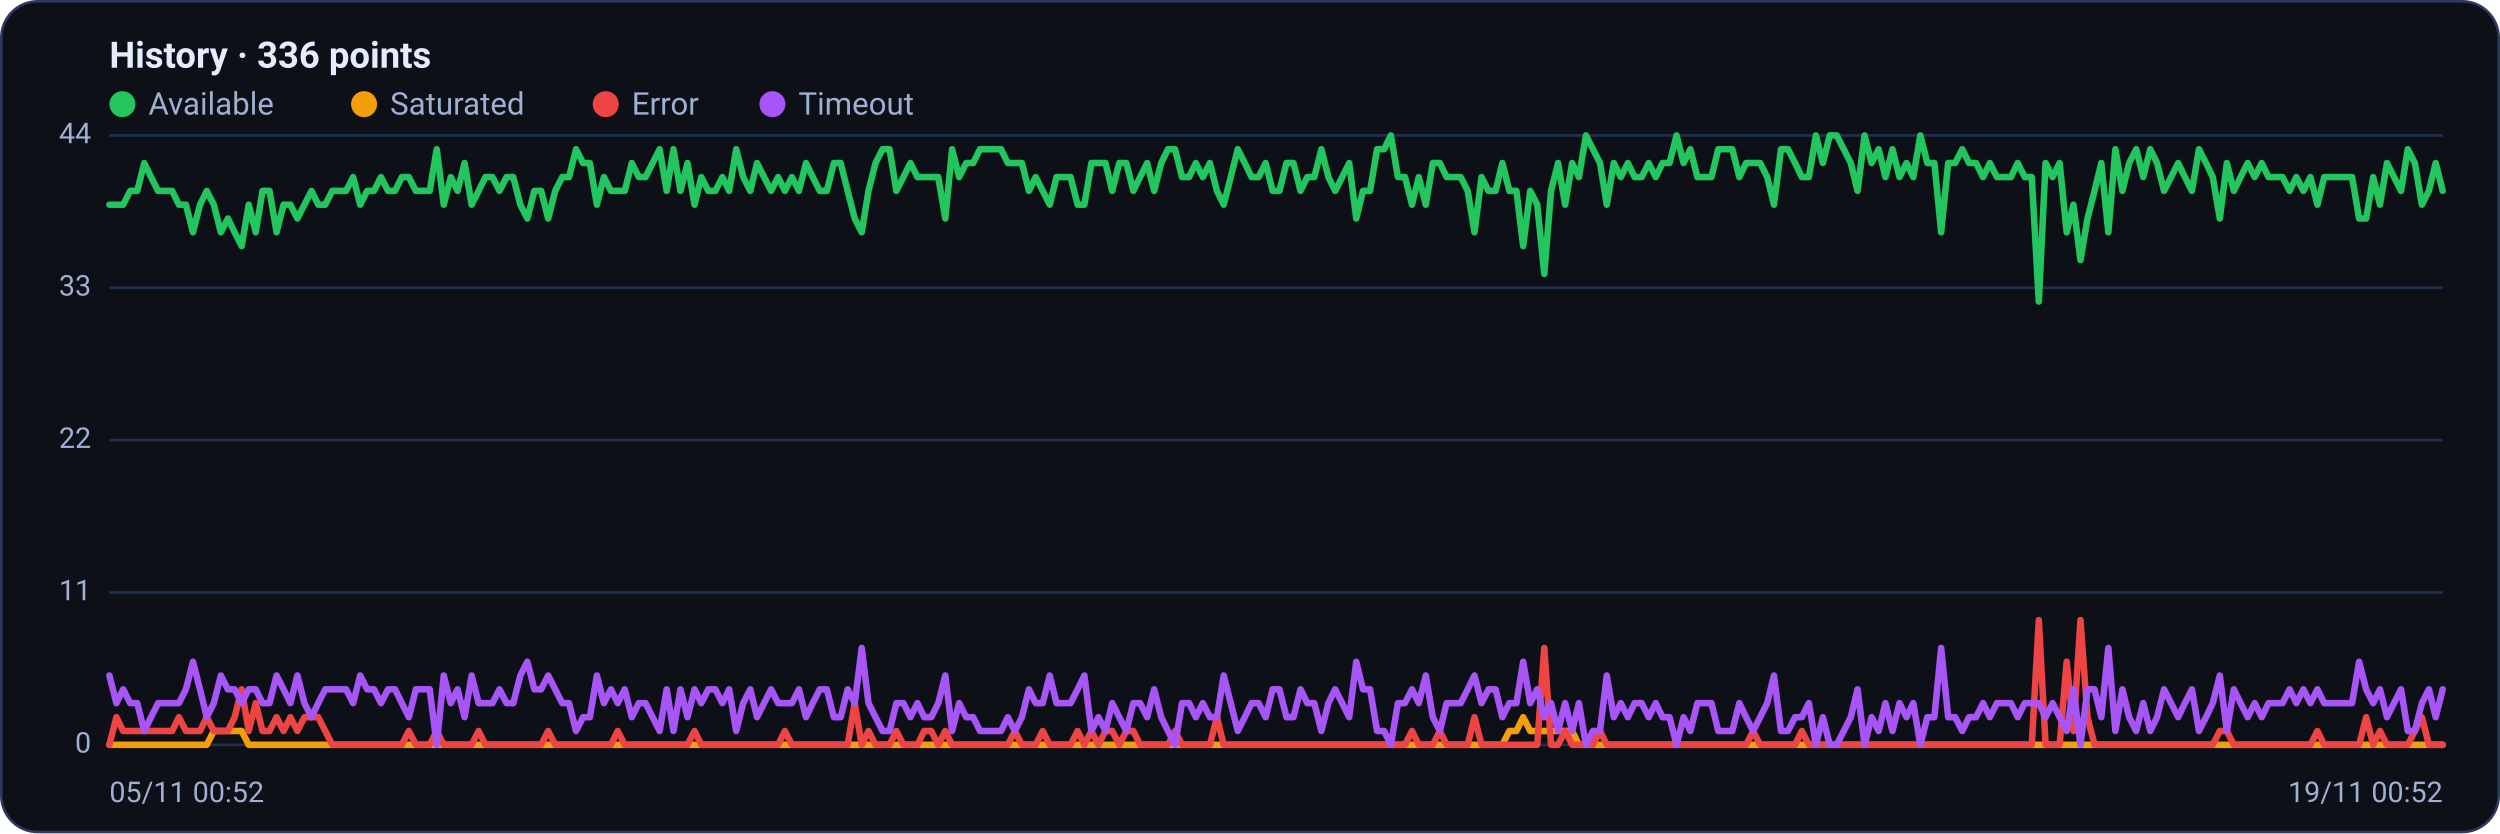
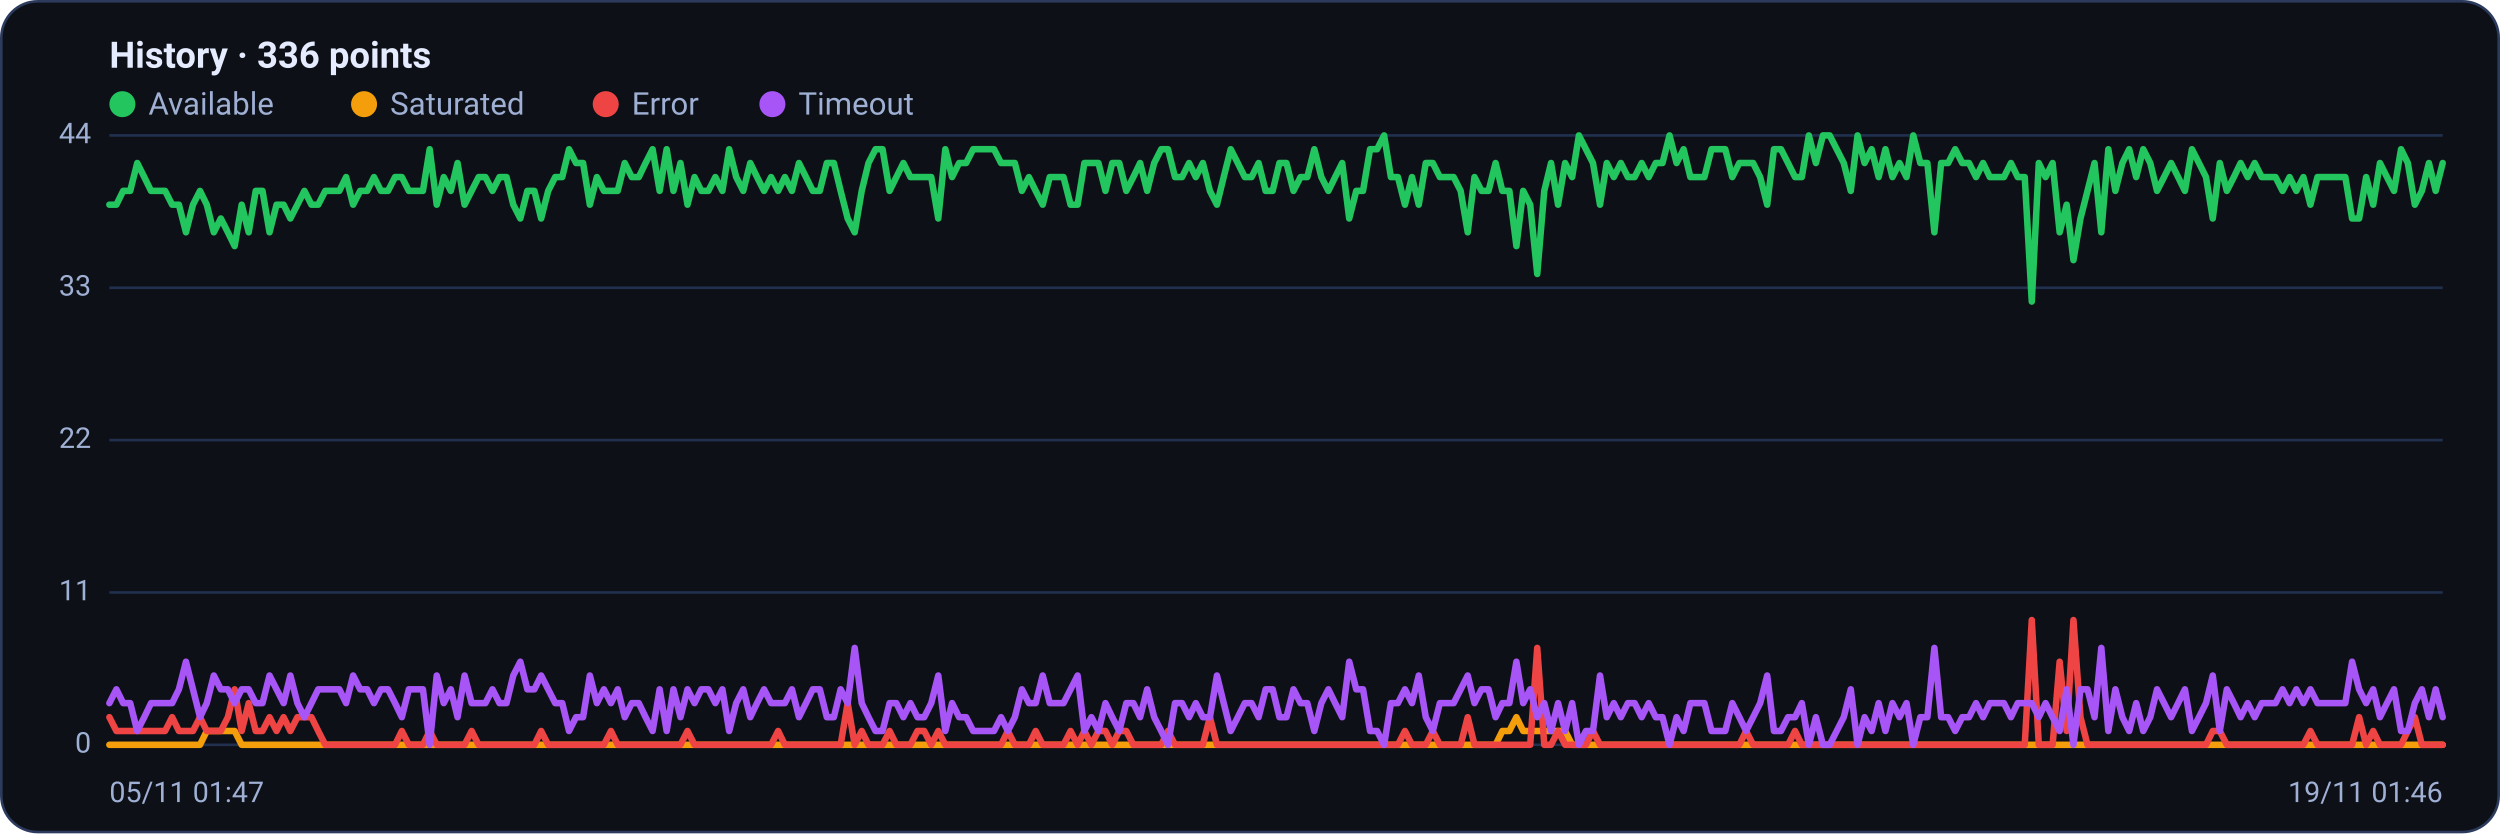
<svg xmlns="http://www.w3.org/2000/svg" viewBox="0 0 960 320" width="960" height="320" font-family="Segoe UI, system-ui, -apple-system, Roboto, Helvetica, Arial, sans-serif" role="img" aria-label="Availability history per region">
  <rect x="0.5" y="0.5" width="959" height="319" rx="14" fill="#0d1117" stroke="#2c3a5e" />
  <text x="42" y="26" font-size="14" font-weight="600" fill="#e6ecff">History · 336 points</text>
  <circle cx="47" cy="40" r="5" fill="#22c55e" />
  <text x="57" y="44" font-size="12" fill="#9fb0d4">Available</text>
  <circle cx="139.8" cy="40" r="5" fill="#f59e0b" />
  <text x="149.8" y="44" font-size="12" fill="#9fb0d4">Saturated</text>
  <circle cx="232.6" cy="40" r="5" fill="#ef4444" />
  <text x="242.6" y="44" font-size="12" fill="#9fb0d4">Error</text>
  <circle cx="296.6" cy="40" r="5" fill="#a855f7" />
  <text x="306.6" y="44" font-size="12" fill="#9fb0d4">Timeout</text>
  <line x1="42" y1="286.0" x2="938" y2="286.0" stroke="#21304f" stroke-width="1" />
  <text x="35" y="289.0" text-anchor="end" font-size="11" fill="#9fb0d4">0</text>
  <line x1="42" y1="227.5" x2="938" y2="227.5" stroke="#21304f" stroke-width="1" />
  <text x="35" y="230.5" text-anchor="end" font-size="11" fill="#9fb0d4">11</text>
  <line x1="42" y1="169.0" x2="938" y2="169.0" stroke="#21304f" stroke-width="1" />
  <text x="35" y="172.0" text-anchor="end" font-size="11" fill="#9fb0d4">22</text>
  <line x1="42" y1="110.5" x2="938" y2="110.5" stroke="#21304f" stroke-width="1" />
  <text x="35" y="113.5" text-anchor="end" font-size="11" fill="#9fb0d4">33</text>
  <line x1="42" y1="52.0" x2="938" y2="52.0" stroke="#21304f" stroke-width="1" />
  <text x="35" y="55.0" text-anchor="end" font-size="11" fill="#9fb0d4">44</text>
-   <polyline fill="none" stroke="#22c55e" stroke-width="2.5" stroke-linejoin="round" stroke-linecap="round" points="42.0,78.6 44.7,78.6 47.3,78.6 50.0,73.3 52.7,73.3 55.4,62.6 58.0,68.0 60.7,73.3 63.4,73.3 66.1,73.3 68.7,78.6 71.4,78.6 74.1,89.2 76.8,78.6 79.4,73.3 82.1,78.6 84.8,89.2 87.5,83.9 90.1,89.2 92.8,94.5 95.5,78.6 98.2,89.2 100.8,73.3 103.5,73.3 106.2,89.2 108.9,78.6 111.5,78.6 114.2,83.9 116.9,78.6 119.6,73.3 122.2,78.6 124.9,78.6 127.6,73.3 130.3,73.3 132.9,73.3 135.6,68.0 138.3,78.6 141.0,73.3 143.6,73.3 146.3,68.0 149.0,73.3 151.7,73.3 154.3,68.0 157.0,68.0 159.7,73.3 162.4,73.3 165.0,73.3 167.7,57.3 170.4,78.6 173.1,68.0 175.7,73.3 178.4,62.6 181.1,78.6 183.8,73.3 186.4,68.0 189.1,68.0 191.8,73.3 194.5,68.0 197.1,68.0 199.8,78.6 202.5,83.9 205.2,73.3 207.8,73.3 210.5,83.9 213.2,73.3 215.9,68.0 218.5,68.0 221.2,57.3 223.9,62.6 226.5,62.6 229.2,78.6 231.9,68.0 234.6,73.3 237.2,73.3 239.9,73.3 242.6,62.6 245.3,68.0 247.9,68.0 250.6,62.6 253.3,57.3 256.0,73.3 258.6,57.3 261.3,73.3 264.0,62.6 266.7,78.6 269.3,68.0 272.0,73.3 274.7,73.3 277.4,68.0 280.0,73.3 282.7,57.3 285.4,68.0 288.1,73.3 290.7,62.6 293.4,68.0 296.1,73.3 298.8,68.0 301.4,73.3 304.1,68.0 306.8,73.3 309.5,62.6 312.1,68.0 314.8,73.3 317.5,73.3 320.2,62.6 322.8,62.6 325.5,73.3 328.2,83.9 330.9,89.2 333.5,73.3 336.2,62.6 338.9,57.3 341.6,57.3 344.2,73.3 346.9,68.0 349.6,62.6 352.3,68.0 354.9,68.0 357.6,68.0 360.3,68.0 363.0,83.9 365.6,57.3 368.3,68.0 371.0,62.6 373.7,62.6 376.3,57.3 379.0,57.3 381.7,57.3 384.4,57.3 387.0,62.6 389.7,62.6 392.4,62.6 395.1,73.3 397.7,68.0 400.4,73.3 403.1,78.6 405.7,68.0 408.4,68.0 411.1,68.0 413.8,78.6 416.4,78.6 419.1,62.6 421.8,62.6 424.5,62.6 427.1,73.3 429.8,62.6 432.5,62.6 435.2,73.3 437.8,68.0 440.5,62.6 443.2,73.3 445.9,62.6 448.5,57.3 451.2,57.3 453.9,68.0 456.6,68.0 459.2,62.6 461.9,68.0 464.6,62.6 467.3,73.3 469.9,78.6 472.6,68.0 475.3,57.3 478.0,62.6 480.6,68.0 483.3,68.0 486.0,62.6 488.7,73.3 491.3,73.3 494.0,62.6 496.7,62.6 499.4,73.3 502.0,68.0 504.7,68.0 507.4,57.3 510.1,68.0 512.7,73.3 515.4,68.0 518.1,62.6 520.8,83.9 523.4,73.3 526.1,73.3 528.8,57.3 531.5,57.3 534.1,52.0 536.8,68.0 539.5,68.0 542.2,78.6 544.8,68.0 547.5,78.6 550.2,62.6 552.9,62.6 555.5,68.0 558.2,68.0 560.9,68.0 563.6,73.3 566.2,89.2 568.9,68.0 571.6,73.3 574.3,73.3 576.9,62.6 579.6,73.3 582.3,73.3 584.9,94.5 587.6,73.3 590.3,78.6 593.0,105.2 595.6,73.3 598.3,62.6 601.0,78.6 603.7,62.6 606.3,68.0 609.0,52.0 611.7,57.3 614.4,62.6 617.0,78.6 619.7,62.6 622.4,68.0 625.1,62.6 627.7,68.0 630.4,68.0 633.1,62.6 635.8,68.0 638.4,62.6 641.1,62.6 643.8,52.0 646.5,62.6 649.1,57.3 651.8,68.0 654.5,68.0 657.2,68.0 659.8,57.3 662.5,57.3 665.2,57.3 667.9,68.0 670.5,62.6 673.2,62.6 675.9,62.6 678.6,68.0 681.2,78.6 683.9,57.3 686.6,57.3 689.3,62.6 691.9,68.0 694.6,68.0 697.3,52.0 700.0,62.6 702.6,52.0 705.3,52.0 708.0,57.3 710.7,62.6 713.3,73.3 716.0,52.0 718.7,62.6 721.4,57.3 724.0,68.0 726.7,57.3 729.4,68.0 732.1,62.6 734.7,68.0 737.4,52.0 740.1,62.6 742.8,62.6 745.4,89.2 748.1,62.6 750.8,62.6 753.5,57.3 756.1,62.6 758.8,62.6 761.5,68.0 764.1,62.6 766.8,68.0 769.5,68.0 772.2,68.0 774.8,62.6 777.5,68.0 780.2,68.0 782.9,115.8 785.5,62.6 788.2,68.0 790.9,62.6 793.6,89.2 796.2,78.6 798.9,99.9 801.6,83.9 804.3,73.3 806.9,62.6 809.6,89.2 812.3,57.3 815.0,73.3 817.6,62.6 820.3,57.3 823.0,68.0 825.7,57.3 828.3,62.6 831.0,73.3 833.7,68.0 836.4,62.6 839.0,68.0 841.7,73.3 844.4,57.3 847.1,62.6 849.7,68.0 852.4,83.9 855.1,62.6 857.8,73.3 860.4,68.0 863.1,62.6 865.8,68.0 868.5,62.6 871.1,68.0 873.8,68.0 876.5,68.0 879.2,73.3 881.8,68.0 884.5,73.3 887.2,68.0 889.9,78.6 892.5,68.0 895.2,68.0 897.9,68.0 900.6,68.0 903.2,68.0 905.9,83.9 908.6,83.9 911.3,68.0 913.9,78.6 916.6,62.6 919.3,68.0 922.0,73.3 924.6,57.3 927.3,62.6 930.0,78.6 932.7,73.3 935.3,62.6 938.0,73.3" />
-   <polyline fill="none" stroke="#f59e0b" stroke-width="2.5" stroke-linejoin="round" stroke-linecap="round" points="42.0,286.0 44.7,286.0 47.3,286.0 50.0,286.0 52.7,286.0 55.4,286.0 58.0,286.0 60.7,286.0 63.4,286.0 66.1,286.0 68.7,286.0 71.4,286.0 74.1,286.0 76.8,286.0 79.4,286.0 82.1,280.7 84.8,280.7 87.5,280.7 90.1,280.7 92.8,280.7 95.5,286.0 98.2,286.0 100.8,286.0 103.5,286.0 106.2,286.0 108.9,286.0 111.5,286.0 114.2,286.0 116.9,286.0 119.6,286.0 122.2,286.0 124.9,286.0 127.6,286.0 130.3,286.0 132.9,286.0 135.6,286.0 138.3,286.0 141.0,286.0 143.6,286.0 146.3,286.0 149.0,286.0 151.7,286.0 154.3,286.0 157.0,286.0 159.7,286.0 162.4,286.0 165.0,286.0 167.7,286.0 170.4,286.0 173.1,286.0 175.7,286.0 178.4,286.0 181.1,286.0 183.8,286.0 186.4,286.0 189.1,286.0 191.8,286.0 194.5,286.0 197.1,286.0 199.8,286.0 202.5,286.0 205.2,286.0 207.8,286.0 210.5,286.0 213.2,286.0 215.9,286.0 218.5,286.0 221.2,286.0 223.9,286.0 226.5,286.0 229.2,286.0 231.9,286.0 234.6,286.0 237.2,286.0 239.9,286.0 242.6,286.0 245.3,286.0 247.9,286.0 250.6,286.0 253.3,286.0 256.0,286.0 258.6,286.0 261.3,286.0 264.0,286.0 266.7,286.0 269.3,286.0 272.0,286.0 274.7,286.0 277.4,286.0 280.0,286.0 282.7,286.0 285.4,286.0 288.1,286.0 290.7,286.0 293.4,286.0 296.1,286.0 298.8,286.0 301.4,286.0 304.1,286.0 306.8,286.0 309.5,286.0 312.1,286.0 314.8,286.0 317.5,286.0 320.2,286.0 322.8,286.0 325.5,286.0 328.2,286.0 330.9,286.0 333.5,286.0 336.2,286.0 338.9,286.0 341.6,286.0 344.2,286.0 346.9,286.0 349.6,286.0 352.3,286.0 354.9,286.0 357.6,286.0 360.3,286.0 363.0,286.0 365.6,286.0 368.3,286.0 371.0,286.0 373.7,286.0 376.3,286.0 379.0,286.0 381.7,286.0 384.4,286.0 387.0,286.0 389.7,286.0 392.4,286.0 395.1,286.0 397.7,286.0 400.4,286.0 403.1,286.0 405.7,286.0 408.4,286.0 411.1,286.0 413.8,286.0 416.4,286.0 419.1,286.0 421.8,286.0 424.5,286.0 427.1,286.0 429.8,286.0 432.5,286.0 435.2,286.0 437.8,286.0 440.5,286.0 443.2,286.0 445.9,286.0 448.5,286.0 451.2,286.0 453.9,286.0 456.6,286.0 459.2,286.0 461.9,286.0 464.6,286.0 467.3,286.0 469.9,286.0 472.6,286.0 475.3,286.0 478.0,286.0 480.6,286.0 483.3,286.0 486.0,286.0 488.7,286.0 491.3,286.0 494.0,286.0 496.7,286.0 499.4,286.0 502.0,286.0 504.7,286.0 507.4,286.0 510.1,286.0 512.7,286.0 515.4,286.0 518.1,286.0 520.8,286.0 523.4,286.0 526.1,286.0 528.8,286.0 531.5,286.0 534.1,286.0 536.8,286.0 539.5,286.0 542.2,286.0 544.8,286.0 547.5,286.0 550.2,286.0 552.9,286.0 555.5,286.0 558.2,286.0 560.9,286.0 563.6,286.0 566.2,286.0 568.9,286.0 571.6,286.0 574.3,286.0 576.9,286.0 579.6,280.7 582.3,280.7 584.9,275.4 587.6,280.7 590.3,280.7 593.0,280.7 595.6,280.7 598.3,280.7 601.0,280.7 603.7,280.7 606.3,286.0 609.0,286.0 611.7,286.0 614.4,286.0 617.0,286.0 619.7,286.0 622.4,286.0 625.1,286.0 627.7,286.0 630.4,286.0 633.1,286.0 635.8,286.0 638.4,286.0 641.1,286.0 643.8,286.0 646.5,286.0 649.1,286.0 651.8,286.0 654.5,286.0 657.2,286.0 659.8,286.0 662.5,286.0 665.2,286.0 667.9,286.0 670.5,286.0 673.2,286.0 675.9,286.0 678.6,286.0 681.2,286.0 683.9,286.0 686.6,286.0 689.3,286.0 691.9,286.0 694.6,286.0 697.3,286.0 700.0,286.0 702.6,286.0 705.3,286.0 708.0,286.0 710.7,286.0 713.3,286.0 716.0,286.0 718.7,286.0 721.4,286.0 724.0,286.0 726.7,286.0 729.4,286.0 732.1,286.0 734.7,286.0 737.4,286.0 740.1,286.0 742.8,286.0 745.4,286.0 748.1,286.0 750.8,286.0 753.5,286.0 756.1,286.0 758.8,286.0 761.5,286.0 764.1,286.0 766.8,286.0 769.5,286.0 772.2,286.0 774.8,286.0 777.5,286.0 780.2,286.0 782.9,286.0 785.5,286.0 788.2,286.0 790.9,286.0 793.6,286.0 796.2,286.0 798.9,286.0 801.6,286.0 804.3,286.0 806.9,286.0 809.6,286.0 812.3,286.0 815.0,286.0 817.6,286.0 820.3,286.0 823.0,286.0 825.7,286.0 828.3,286.0 831.0,286.0 833.7,286.0 836.4,286.0 839.0,286.0 841.7,286.0 844.4,286.0 847.1,286.0 849.7,286.0 852.4,286.0 855.1,286.0 857.8,286.0 860.4,286.0 863.1,286.0 865.8,286.0 868.5,286.0 871.1,286.0 873.8,286.0 876.5,286.0 879.2,286.0 881.8,286.0 884.5,286.0 887.2,286.0 889.9,286.0 892.5,286.0 895.2,286.0 897.9,286.0 900.6,286.0 903.2,286.0 905.9,286.0 908.6,286.0 911.3,286.0 913.9,286.0 916.6,286.0 919.3,286.0 922.0,286.0 924.6,286.0 927.3,286.0 930.0,286.0 932.7,286.0 935.3,286.0 938.0,286.0" />
-   <polyline fill="none" stroke="#ef4444" stroke-width="2.5" stroke-linejoin="round" stroke-linecap="round" points="42.0,286.0 44.7,275.4 47.3,280.7 50.0,280.7 52.7,280.7 55.4,280.7 58.0,280.7 60.7,280.7 63.4,280.7 66.1,280.7 68.7,275.4 71.4,280.7 74.1,280.7 76.8,280.7 79.4,275.4 82.1,280.7 84.8,280.7 87.5,280.7 90.1,275.4 92.8,264.7 95.5,280.7 98.2,270.0 100.8,280.7 103.5,280.7 106.2,275.4 108.9,280.7 111.5,275.4 114.2,280.7 116.9,275.4 119.6,275.4 122.2,275.4 124.9,280.7 127.6,286.0 130.3,286.0 132.9,286.0 135.6,286.0 138.3,286.0 141.0,286.0 143.6,286.0 146.3,286.0 149.0,286.0 151.7,286.0 154.3,286.0 157.0,280.7 159.7,286.0 162.4,286.0 165.0,286.0 167.7,280.7 170.4,286.0 173.1,286.0 175.7,286.0 178.4,286.0 181.1,286.0 183.8,280.7 186.4,286.0 189.1,286.0 191.8,286.0 194.5,286.0 197.1,286.0 199.8,286.0 202.5,286.0 205.2,286.0 207.8,286.0 210.5,280.7 213.2,286.0 215.9,286.0 218.5,286.0 221.2,286.0 223.9,286.0 226.5,286.0 229.2,286.0 231.9,286.0 234.6,286.0 237.2,280.7 239.9,286.0 242.6,286.0 245.3,286.0 247.9,286.0 250.6,286.0 253.3,286.0 256.0,286.0 258.6,286.0 261.3,286.0 264.0,286.0 266.7,280.7 269.3,286.0 272.0,286.0 274.7,286.0 277.4,286.0 280.0,286.0 282.7,286.0 285.4,286.0 288.1,286.0 290.7,286.0 293.4,286.0 296.1,286.0 298.8,286.0 301.4,280.7 304.1,286.0 306.8,286.0 309.5,286.0 312.1,286.0 314.8,286.0 317.5,286.0 320.2,286.0 322.8,286.0 325.5,286.0 328.2,270.0 330.9,286.0 333.5,280.7 336.2,286.0 338.9,286.0 341.6,286.0 344.2,280.7 346.9,286.0 349.6,286.0 352.3,286.0 354.9,280.7 357.6,280.7 360.3,286.0 363.0,280.7 365.6,286.0 368.3,286.0 371.0,286.0 373.7,286.0 376.3,286.0 379.0,286.0 381.7,286.0 384.4,286.0 387.0,286.0 389.7,280.7 392.4,286.0 395.1,286.0 397.7,286.0 400.4,280.7 403.1,286.0 405.7,286.0 408.4,286.0 411.1,286.0 413.8,280.7 416.4,286.0 419.1,280.7 421.8,286.0 424.5,280.7 427.1,280.7 429.8,286.0 432.5,280.7 435.2,280.7 437.8,286.0 440.5,286.0 443.2,286.0 445.9,286.0 448.5,286.0 451.2,280.7 453.9,286.0 456.6,286.0 459.2,286.0 461.9,286.0 464.6,286.0 467.3,275.4 469.9,286.0 472.6,286.0 475.3,286.0 478.0,286.0 480.6,286.0 483.3,286.0 486.0,286.0 488.7,286.0 491.3,286.0 494.0,286.0 496.7,286.0 499.4,286.0 502.0,286.0 504.7,286.0 507.4,286.0 510.1,286.0 512.7,286.0 515.4,286.0 518.1,286.0 520.8,286.0 523.4,286.0 526.1,286.0 528.8,286.0 531.5,286.0 534.1,286.0 536.8,286.0 539.5,286.0 542.2,280.7 544.8,286.0 547.5,286.0 550.2,286.0 552.9,280.7 555.5,286.0 558.2,286.0 560.9,286.0 563.6,286.0 566.2,275.4 568.9,286.0 571.6,286.0 574.3,286.0 576.9,286.0 579.6,286.0 582.3,286.0 584.9,286.0 587.6,286.0 590.3,286.0 593.0,248.8 595.6,286.0 598.3,286.0 601.0,280.7 603.7,286.0 606.3,286.0 609.0,286.0 611.7,286.0 614.4,280.7 617.0,286.0 619.7,286.0 622.4,286.0 625.1,286.0 627.7,286.0 630.4,286.0 633.1,286.0 635.8,286.0 638.4,286.0 641.1,286.0 643.8,286.0 646.5,286.0 649.1,286.0 651.8,286.0 654.5,286.0 657.2,286.0 659.8,286.0 662.5,286.0 665.2,286.0 667.9,286.0 670.5,286.0 673.2,280.7 675.9,286.0 678.6,286.0 681.2,286.0 683.9,286.0 686.6,286.0 689.3,286.0 691.9,280.7 694.6,286.0 697.3,286.0 700.0,286.0 702.6,286.0 705.3,286.0 708.0,286.0 710.7,286.0 713.3,286.0 716.0,286.0 718.7,286.0 721.4,286.0 724.0,286.0 726.7,286.0 729.4,286.0 732.1,286.0 734.7,286.0 737.4,286.0 740.1,286.0 742.8,286.0 745.4,286.0 748.1,286.0 750.8,286.0 753.5,286.0 756.1,286.0 758.8,286.0 761.5,286.0 764.1,286.0 766.8,286.0 769.5,286.0 772.2,286.0 774.8,286.0 777.5,286.0 780.2,286.0 782.9,238.1 785.5,286.0 788.2,286.0 790.9,286.0 793.6,254.1 796.2,280.7 798.9,238.1 801.6,275.4 804.3,286.0 806.9,286.0 809.6,286.0 812.3,286.0 815.0,286.0 817.6,286.0 820.3,286.0 823.0,286.0 825.7,286.0 828.3,286.0 831.0,286.0 833.7,286.0 836.4,286.0 839.0,286.0 841.7,286.0 844.4,286.0 847.1,286.0 849.7,286.0 852.4,280.7 855.1,280.7 857.8,286.0 860.4,286.0 863.1,286.0 865.8,286.0 868.5,286.0 871.1,286.0 873.8,286.0 876.5,286.0 879.2,286.0 881.8,286.0 884.5,286.0 887.2,286.0 889.9,280.7 892.5,286.0 895.2,286.0 897.9,286.0 900.6,286.0 903.2,286.0 905.9,286.0 908.6,275.4 911.3,286.0 913.9,280.7 916.6,286.0 919.3,286.0 922.0,286.0 924.6,286.0 927.3,280.7 930.0,275.4 932.7,286.0 935.3,286.0 938.0,286.0" />
-   <polyline fill="none" stroke="#a855f7" stroke-width="2.5" stroke-linejoin="round" stroke-linecap="round" points="42.0,259.4 44.7,270.0 47.3,264.7 50.0,270.0 52.7,270.0 55.4,280.7 58.0,275.4 60.7,270.0 63.4,270.0 66.1,270.0 68.7,270.0 71.4,264.7 74.1,254.1 76.8,264.7 79.4,275.4 82.1,270.0 84.8,259.4 87.5,264.7 90.1,264.7 92.8,270.0 95.5,264.7 98.2,264.7 100.8,270.0 103.5,270.0 106.2,259.4 108.9,264.7 111.5,270.0 114.2,259.4 116.9,270.0 119.6,275.4 122.2,270.0 124.9,264.7 127.6,264.7 130.3,264.7 132.9,264.7 135.6,270.0 138.3,259.4 141.0,264.7 143.6,264.7 146.3,270.0 149.0,264.7 151.7,264.7 154.3,270.0 157.0,275.4 159.7,264.7 162.4,264.7 165.0,264.7 167.7,286.0 170.4,259.4 173.1,270.0 175.7,264.7 178.4,275.4 181.1,259.4 183.8,270.0 186.4,270.0 189.1,270.0 191.8,264.7 194.5,270.0 197.1,270.0 199.8,259.4 202.5,254.1 205.2,264.7 207.8,264.7 210.5,259.4 213.2,264.7 215.9,270.0 218.5,270.0 221.2,280.7 223.9,275.4 226.5,275.4 229.2,259.4 231.9,270.0 234.6,264.7 237.2,270.0 239.9,264.7 242.6,275.4 245.3,270.0 247.9,270.0 250.6,275.4 253.3,280.7 256.0,264.7 258.6,280.7 261.3,264.7 264.0,275.4 266.7,264.7 269.3,270.0 272.0,264.7 274.7,264.7 277.4,270.0 280.0,264.7 282.7,280.7 285.4,270.0 288.1,264.7 290.7,275.4 293.4,270.0 296.1,264.7 298.8,270.0 301.4,270.0 304.1,270.0 306.8,264.7 309.5,275.4 312.1,270.0 314.8,264.7 317.5,264.7 320.2,275.4 322.8,275.4 325.5,264.7 328.2,270.0 330.9,248.8 333.5,270.0 336.2,275.4 338.9,280.7 341.6,280.7 344.2,270.0 346.9,270.0 349.6,275.4 352.3,270.0 354.9,275.4 357.6,275.4 360.3,270.0 363.0,259.4 365.6,280.7 368.3,270.0 371.0,275.4 373.7,275.4 376.3,280.7 379.0,280.7 381.7,280.7 384.4,280.7 387.0,275.4 389.7,280.7 392.4,275.4 395.1,264.7 397.7,270.0 400.4,270.0 403.1,259.4 405.7,270.0 408.4,270.0 411.1,270.0 413.8,264.7 416.4,259.4 419.1,280.7 421.8,275.4 424.5,280.7 427.1,270.0 429.8,275.4 432.5,280.7 435.2,270.0 437.8,270.0 440.5,275.4 443.2,264.7 445.9,275.4 448.5,280.7 451.2,286.0 453.9,270.0 456.6,270.0 459.2,275.4 461.9,270.0 464.6,275.4 467.3,275.4 469.9,259.4 472.6,270.0 475.3,280.7 478.0,275.4 480.6,270.0 483.3,270.0 486.0,275.4 488.7,264.7 491.3,264.7 494.0,275.4 496.7,275.4 499.4,264.7 502.0,270.0 504.7,270.0 507.4,280.7 510.1,270.0 512.7,264.7 515.4,270.0 518.1,275.4 520.8,254.1 523.4,264.7 526.1,264.7 528.8,280.7 531.5,280.7 534.1,286.0 536.8,270.0 539.5,270.0 542.2,264.7 544.8,270.0 547.5,259.4 550.2,275.4 552.9,280.7 555.5,270.0 558.2,270.0 560.9,270.0 563.6,264.7 566.2,259.4 568.9,270.0 571.6,264.7 574.3,264.7 576.9,275.4 579.6,270.0 582.3,270.0 584.9,254.1 587.6,270.0 590.3,264.7 593.0,275.4 595.6,270.0 598.3,280.7 601.0,270.0 603.7,280.7 606.3,270.0 609.0,286.0 611.7,280.7 614.4,280.7 617.0,259.4 619.7,275.4 622.4,270.0 625.1,275.4 627.7,270.0 630.4,270.0 633.1,275.4 635.8,270.0 638.4,275.4 641.1,275.4 643.8,286.0 646.5,275.4 649.1,280.7 651.8,270.0 654.5,270.0 657.2,270.0 659.8,280.7 662.5,280.7 665.2,280.7 667.9,270.0 670.5,275.4 673.2,280.7 675.9,275.4 678.6,270.0 681.2,259.4 683.9,280.7 686.6,280.7 689.3,275.4 691.9,275.4 694.6,270.0 697.3,286.0 700.0,275.4 702.6,286.0 705.3,286.0 708.0,280.7 710.7,275.4 713.3,264.7 716.0,286.0 718.7,275.4 721.4,280.7 724.0,270.0 726.7,280.7 729.4,270.0 732.1,275.4 734.7,270.0 737.4,286.0 740.1,275.4 742.8,275.4 745.4,248.8 748.1,275.4 750.8,275.4 753.5,280.7 756.1,275.4 758.8,275.4 761.5,270.0 764.1,275.4 766.8,270.0 769.5,270.0 772.2,270.0 774.8,275.4 777.5,270.0 780.2,270.0 782.9,270.0 785.5,275.4 788.2,270.0 790.9,275.4 793.6,280.7 796.2,264.7 798.9,286.0 801.6,264.7 804.3,264.7 806.9,275.4 809.6,248.8 812.3,280.7 815.0,264.7 817.6,275.4 820.3,280.7 823.0,270.0 825.7,280.7 828.3,275.4 831.0,264.7 833.7,270.0 836.4,275.4 839.0,270.0 841.7,264.7 844.4,280.7 847.1,275.4 849.7,270.0 852.4,259.4 855.1,280.7 857.8,264.7 860.4,270.0 863.1,275.4 865.8,270.0 868.5,275.4 871.1,270.0 873.8,270.0 876.5,270.0 879.2,264.7 881.8,270.0 884.5,264.7 887.2,270.0 889.9,264.7 892.5,270.0 895.2,270.0 897.9,270.0 900.6,270.0 903.2,270.0 905.9,254.1 908.6,264.7 911.3,270.0 913.9,264.7 916.6,275.4 919.3,270.0 922.0,264.7 924.6,280.7 927.3,280.7 930.0,270.0 932.7,264.7 935.3,275.4 938.0,264.7" />
-   <text x="42" y="308" font-size="11" fill="#9fb0d4">05/11 00:52</text>
-   <text x="938" y="308" text-anchor="end" font-size="11" fill="#9fb0d4">19/11 00:52</text>
+   <polyline fill="none" stroke="#22c55e" stroke-width="2.5" stroke-linejoin="round" stroke-linecap="round" points="42.0,78.6 44.7,78.6 47.3,73.3 50.0,73.3 52.7,62.6 55.4,68.0 58.0,73.3 60.7,73.3 63.4,73.3 66.1,78.6 68.7,78.6 71.4,89.2 74.1,78.6 76.8,73.3 79.4,78.6 82.1,89.2 84.8,83.9 87.5,89.2 90.1,94.5 92.8,78.6 95.5,89.2 98.2,73.3 100.8,73.3 103.5,89.2 106.2,78.6 108.9,78.6 111.5,83.9 114.2,78.6 116.9,73.3 119.6,78.6 122.2,78.6 124.9,73.3 127.6,73.3 130.3,73.3 132.9,68.0 135.6,78.6 138.3,73.3 141.0,73.3 143.6,68.0 146.3,73.3 149.0,73.3 151.7,68.0 154.3,68.0 157.0,73.3 159.7,73.3 162.4,73.3 165.0,57.3 167.7,78.6 170.4,68.0 173.1,73.3 175.7,62.6 178.4,78.6 181.1,73.3 183.8,68.0 186.4,68.0 189.1,73.3 191.8,68.0 194.5,68.0 197.1,78.6 199.8,83.9 202.5,73.3 205.2,73.3 207.8,83.9 210.5,73.3 213.2,68.0 215.9,68.0 218.5,57.3 221.2,62.6 223.9,62.6 226.5,78.6 229.2,68.0 231.9,73.3 234.6,73.3 237.2,73.3 239.9,62.6 242.6,68.0 245.3,68.0 247.9,62.6 250.6,57.3 253.3,73.3 256.0,57.3 258.6,73.3 261.3,62.6 264.0,78.6 266.7,68.0 269.3,73.3 272.0,73.3 274.7,68.0 277.4,73.3 280.0,57.3 282.7,68.0 285.4,73.3 288.1,62.6 290.7,68.0 293.4,73.3 296.1,68.0 298.8,73.3 301.4,68.0 304.1,73.3 306.8,62.6 309.5,68.0 312.1,73.3 314.8,73.3 317.5,62.6 320.2,62.6 322.8,73.3 325.5,83.9 328.2,89.2 330.9,73.3 333.5,62.6 336.2,57.3 338.9,57.3 341.6,73.3 344.2,68.0 346.9,62.6 349.6,68.0 352.3,68.0 354.9,68.0 357.6,68.0 360.3,83.9 363.0,57.3 365.6,68.0 368.3,62.6 371.0,62.6 373.7,57.3 376.3,57.3 379.0,57.3 381.7,57.3 384.4,62.6 387.0,62.6 389.7,62.6 392.4,73.3 395.1,68.0 397.7,73.3 400.4,78.6 403.1,68.0 405.7,68.0 408.4,68.0 411.1,78.6 413.8,78.6 416.4,62.6 419.1,62.6 421.8,62.6 424.5,73.3 427.1,62.6 429.8,62.6 432.5,73.3 435.2,68.0 437.8,62.6 440.5,73.3 443.2,62.6 445.9,57.3 448.5,57.3 451.2,68.0 453.9,68.0 456.6,62.6 459.2,68.0 461.9,62.6 464.6,73.3 467.3,78.6 469.9,68.0 472.6,57.3 475.3,62.6 478.0,68.0 480.6,68.0 483.3,62.6 486.0,73.3 488.7,73.3 491.3,62.6 494.0,62.6 496.7,73.3 499.4,68.0 502.0,68.0 504.7,57.3 507.4,68.0 510.1,73.3 512.7,68.0 515.4,62.6 518.1,83.9 520.8,73.3 523.4,73.3 526.1,57.3 528.8,57.3 531.5,52.0 534.1,68.0 536.8,68.0 539.5,78.6 542.2,68.0 544.8,78.6 547.5,62.6 550.2,62.6 552.9,68.0 555.5,68.0 558.2,68.0 560.9,73.3 563.6,89.2 566.2,68.0 568.9,73.3 571.6,73.3 574.3,62.6 576.9,73.3 579.6,73.3 582.3,94.5 584.9,73.3 587.6,78.6 590.3,105.2 593.0,73.3 595.6,62.6 598.3,78.6 601.0,62.6 603.7,68.0 606.3,52.0 609.0,57.3 611.7,62.6 614.4,78.6 617.0,62.6 619.7,68.0 622.4,62.6 625.1,68.0 627.7,68.0 630.4,62.6 633.1,68.0 635.8,62.6 638.4,62.6 641.1,52.0 643.8,62.6 646.5,57.3 649.1,68.0 651.8,68.0 654.5,68.0 657.2,57.3 659.8,57.3 662.5,57.3 665.2,68.0 667.9,62.6 670.5,62.6 673.2,62.6 675.9,68.0 678.6,78.6 681.2,57.3 683.9,57.3 686.6,62.6 689.3,68.0 691.9,68.0 694.6,52.0 697.3,62.6 700.0,52.0 702.6,52.0 705.3,57.3 708.0,62.6 710.7,73.3 713.3,52.0 716.0,62.6 718.7,57.3 721.4,68.0 724.0,57.3 726.7,68.0 729.4,62.6 732.1,68.0 734.7,52.0 737.4,62.6 740.1,62.6 742.8,89.2 745.4,62.6 748.1,62.6 750.8,57.3 753.5,62.6 756.1,62.6 758.8,68.0 761.5,62.6 764.1,68.0 766.8,68.0 769.5,68.0 772.2,62.6 774.8,68.0 777.5,68.0 780.2,115.8 782.9,62.6 785.5,68.0 788.2,62.6 790.9,89.2 793.6,78.6 796.2,99.9 798.9,83.9 801.6,73.3 804.3,62.6 806.9,89.2 809.6,57.3 812.3,73.3 815.0,62.6 817.6,57.3 820.3,68.0 823.0,57.3 825.7,62.6 828.3,73.3 831.0,68.0 833.7,62.6 836.4,68.0 839.0,73.3 841.7,57.3 844.4,62.6 847.1,68.0 849.7,83.9 852.4,62.6 855.1,73.3 857.8,68.0 860.4,62.6 863.1,68.0 865.8,62.6 868.5,68.0 871.1,68.0 873.8,68.0 876.5,73.3 879.2,68.0 881.8,73.3 884.5,68.0 887.2,78.6 889.9,68.0 892.5,68.0 895.2,68.0 897.9,68.0 900.6,68.0 903.2,83.9 905.9,83.9 908.6,68.0 911.3,78.6 913.9,62.6 916.6,68.0 919.3,73.3 922.0,57.3 924.6,62.6 927.3,78.6 930.0,73.3 932.7,62.6 935.3,73.3 938.0,62.6" />
+   <polyline fill="none" stroke="#f59e0b" stroke-width="2.5" stroke-linejoin="round" stroke-linecap="round" points="42.0,286.0 44.7,286.0 47.3,286.0 50.0,286.0 52.7,286.0 55.4,286.0 58.0,286.0 60.7,286.0 63.4,286.0 66.1,286.0 68.7,286.0 71.4,286.0 74.1,286.0 76.8,286.0 79.4,280.7 82.1,280.7 84.8,280.7 87.5,280.7 90.1,280.7 92.8,286.0 95.5,286.0 98.2,286.0 100.8,286.0 103.5,286.0 106.2,286.0 108.9,286.0 111.5,286.0 114.2,286.0 116.9,286.0 119.6,286.0 122.2,286.0 124.9,286.0 127.6,286.0 130.3,286.0 132.9,286.0 135.6,286.0 138.3,286.0 141.0,286.0 143.6,286.0 146.3,286.0 149.0,286.0 151.7,286.0 154.3,286.0 157.0,286.0 159.7,286.0 162.4,286.0 165.0,286.0 167.7,286.0 170.4,286.0 173.1,286.0 175.7,286.0 178.4,286.0 181.1,286.0 183.8,286.0 186.4,286.0 189.1,286.0 191.8,286.0 194.5,286.0 197.1,286.0 199.8,286.0 202.5,286.0 205.2,286.0 207.8,286.0 210.5,286.0 213.2,286.0 215.9,286.0 218.5,286.0 221.2,286.0 223.9,286.0 226.5,286.0 229.2,286.0 231.9,286.0 234.6,286.0 237.2,286.0 239.9,286.0 242.6,286.0 245.3,286.0 247.9,286.0 250.6,286.0 253.3,286.0 256.0,286.0 258.6,286.0 261.3,286.0 264.0,286.0 266.7,286.0 269.3,286.0 272.0,286.0 274.7,286.0 277.4,286.0 280.0,286.0 282.7,286.0 285.4,286.0 288.1,286.0 290.7,286.0 293.4,286.0 296.1,286.0 298.8,286.0 301.4,286.0 304.1,286.0 306.8,286.0 309.5,286.0 312.1,286.0 314.8,286.0 317.5,286.0 320.2,286.0 322.8,286.0 325.5,286.0 328.2,286.0 330.9,286.0 333.5,286.0 336.2,286.0 338.9,286.0 341.6,286.0 344.2,286.0 346.9,286.0 349.6,286.0 352.3,286.0 354.9,286.0 357.6,286.0 360.3,286.0 363.0,286.0 365.6,286.0 368.3,286.0 371.0,286.0 373.7,286.0 376.3,286.0 379.0,286.0 381.7,286.0 384.4,286.0 387.0,286.0 389.7,286.0 392.4,286.0 395.1,286.0 397.7,286.0 400.4,286.0 403.1,286.0 405.7,286.0 408.4,286.0 411.1,286.0 413.8,286.0 416.4,286.0 419.1,286.0 421.8,286.0 424.5,286.0 427.1,286.0 429.8,286.0 432.5,286.0 435.2,286.0 437.8,286.0 440.5,286.0 443.2,286.0 445.9,286.0 448.5,286.0 451.2,286.0 453.9,286.0 456.6,286.0 459.2,286.0 461.9,286.0 464.6,286.0 467.3,286.0 469.9,286.0 472.6,286.0 475.3,286.0 478.0,286.0 480.6,286.0 483.3,286.0 486.0,286.0 488.7,286.0 491.3,286.0 494.0,286.0 496.7,286.0 499.4,286.0 502.0,286.0 504.7,286.0 507.4,286.0 510.1,286.0 512.7,286.0 515.4,286.0 518.1,286.0 520.8,286.0 523.4,286.0 526.1,286.0 528.8,286.0 531.5,286.0 534.1,286.0 536.8,286.0 539.5,286.0 542.2,286.0 544.8,286.0 547.5,286.0 550.2,286.0 552.9,286.0 555.5,286.0 558.2,286.0 560.9,286.0 563.6,286.0 566.2,286.0 568.9,286.0 571.6,286.0 574.3,286.0 576.9,280.7 579.6,280.7 582.3,275.4 584.9,280.7 587.6,280.7 590.3,280.7 593.0,280.7 595.6,280.7 598.3,280.7 601.0,280.7 603.7,286.0 606.3,286.0 609.0,286.0 611.7,286.0 614.4,286.0 617.0,286.0 619.7,286.0 622.4,286.0 625.1,286.0 627.7,286.0 630.4,286.0 633.1,286.0 635.8,286.0 638.4,286.0 641.1,286.0 643.8,286.0 646.5,286.0 649.1,286.0 651.8,286.0 654.5,286.0 657.2,286.0 659.8,286.0 662.5,286.0 665.2,286.0 667.9,286.0 670.5,286.0 673.2,286.0 675.9,286.0 678.6,286.0 681.2,286.0 683.9,286.0 686.6,286.0 689.3,286.0 691.9,286.0 694.6,286.0 697.3,286.0 700.0,286.0 702.6,286.0 705.3,286.0 708.0,286.0 710.7,286.0 713.3,286.0 716.0,286.0 718.7,286.0 721.4,286.0 724.0,286.0 726.7,286.0 729.4,286.0 732.1,286.0 734.7,286.0 737.4,286.0 740.1,286.0 742.8,286.0 745.4,286.0 748.1,286.0 750.8,286.0 753.5,286.0 756.1,286.0 758.8,286.0 761.5,286.0 764.1,286.0 766.8,286.0 769.5,286.0 772.2,286.0 774.8,286.0 777.5,286.0 780.2,286.0 782.9,286.0 785.5,286.0 788.2,286.0 790.9,286.0 793.6,286.0 796.2,286.0 798.9,286.0 801.6,286.0 804.3,286.0 806.9,286.0 809.6,286.0 812.3,286.0 815.0,286.0 817.6,286.0 820.3,286.0 823.0,286.0 825.7,286.0 828.3,286.0 831.0,286.0 833.7,286.0 836.4,286.0 839.0,286.0 841.7,286.0 844.4,286.0 847.1,286.0 849.7,286.0 852.4,286.0 855.1,286.0 857.8,286.0 860.4,286.0 863.1,286.0 865.8,286.0 868.5,286.0 871.1,286.0 873.8,286.0 876.5,286.0 879.2,286.0 881.8,286.0 884.5,286.0 887.2,286.0 889.9,286.0 892.5,286.0 895.2,286.0 897.9,286.0 900.6,286.0 903.2,286.0 905.9,286.0 908.6,286.0 911.3,286.0 913.9,286.0 916.6,286.0 919.3,286.0 922.0,286.0 924.6,286.0 927.3,286.0 930.0,286.0 932.7,286.0 935.3,286.0 938.0,286.0" />
+   <polyline fill="none" stroke="#ef4444" stroke-width="2.5" stroke-linejoin="round" stroke-linecap="round" points="42.0,275.4 44.7,280.7 47.3,280.7 50.0,280.7 52.7,280.7 55.4,280.7 58.0,280.7 60.7,280.7 63.4,280.7 66.1,275.4 68.7,280.7 71.4,280.7 74.1,280.7 76.8,275.4 79.4,280.7 82.1,280.7 84.8,280.7 87.5,275.4 90.1,264.7 92.8,280.7 95.5,270.0 98.2,280.7 100.8,280.7 103.5,275.4 106.2,280.7 108.9,275.4 111.5,280.7 114.2,275.4 116.9,275.4 119.6,275.4 122.2,280.7 124.9,286.0 127.6,286.0 130.3,286.0 132.9,286.0 135.6,286.0 138.3,286.0 141.0,286.0 143.6,286.0 146.3,286.0 149.0,286.0 151.7,286.0 154.3,280.7 157.0,286.0 159.7,286.0 162.4,286.0 165.0,280.7 167.7,286.0 170.4,286.0 173.1,286.0 175.7,286.0 178.4,286.0 181.1,280.7 183.8,286.0 186.4,286.0 189.1,286.0 191.8,286.0 194.5,286.0 197.1,286.0 199.8,286.0 202.5,286.0 205.2,286.0 207.8,280.7 210.5,286.0 213.2,286.0 215.9,286.0 218.5,286.0 221.2,286.0 223.9,286.0 226.5,286.0 229.2,286.0 231.9,286.0 234.6,280.7 237.2,286.0 239.9,286.0 242.6,286.0 245.3,286.0 247.9,286.0 250.6,286.0 253.3,286.0 256.0,286.0 258.6,286.0 261.3,286.0 264.0,280.7 266.7,286.0 269.3,286.0 272.0,286.0 274.7,286.0 277.4,286.0 280.0,286.0 282.7,286.0 285.4,286.0 288.1,286.0 290.7,286.0 293.4,286.0 296.1,286.0 298.8,280.7 301.4,286.0 304.1,286.0 306.8,286.0 309.5,286.0 312.1,286.0 314.8,286.0 317.5,286.0 320.2,286.0 322.8,286.0 325.5,270.0 328.2,286.0 330.9,280.7 333.5,286.0 336.2,286.0 338.9,286.0 341.6,280.7 344.2,286.0 346.9,286.0 349.6,286.0 352.3,280.7 354.9,280.7 357.6,286.0 360.3,280.7 363.0,286.0 365.6,286.0 368.3,286.0 371.0,286.0 373.7,286.0 376.3,286.0 379.0,286.0 381.7,286.0 384.4,286.0 387.0,280.7 389.7,286.0 392.4,286.0 395.1,286.0 397.7,280.7 400.4,286.0 403.1,286.0 405.7,286.0 408.4,286.0 411.1,280.7 413.8,286.0 416.4,280.7 419.1,286.0 421.8,280.7 424.5,280.7 427.1,286.0 429.8,280.7 432.5,280.7 435.2,286.0 437.8,286.0 440.5,286.0 443.2,286.0 445.9,286.0 448.5,280.7 451.2,286.0 453.9,286.0 456.6,286.0 459.2,286.0 461.9,286.0 464.6,275.4 467.3,286.0 469.9,286.0 472.6,286.0 475.3,286.0 478.0,286.0 480.6,286.0 483.3,286.0 486.0,286.0 488.7,286.0 491.3,286.0 494.0,286.0 496.7,286.0 499.4,286.0 502.0,286.0 504.7,286.0 507.4,286.0 510.1,286.0 512.7,286.0 515.4,286.0 518.1,286.0 520.8,286.0 523.4,286.0 526.1,286.0 528.8,286.0 531.5,286.0 534.1,286.0 536.8,286.0 539.5,280.7 542.2,286.0 544.8,286.0 547.5,286.0 550.2,280.7 552.9,286.0 555.5,286.0 558.2,286.0 560.9,286.0 563.6,275.4 566.2,286.0 568.9,286.0 571.6,286.0 574.3,286.0 576.9,286.0 579.6,286.0 582.3,286.0 584.9,286.0 587.6,286.0 590.3,248.8 593.0,286.0 595.6,286.0 598.3,280.7 601.0,286.0 603.7,286.0 606.3,286.0 609.0,286.0 611.7,280.7 614.4,286.0 617.0,286.0 619.7,286.0 622.4,286.0 625.1,286.0 627.7,286.0 630.4,286.0 633.1,286.0 635.8,286.0 638.4,286.0 641.1,286.0 643.8,286.0 646.5,286.0 649.1,286.0 651.8,286.0 654.5,286.0 657.2,286.0 659.8,286.0 662.5,286.0 665.2,286.0 667.9,286.0 670.5,280.7 673.2,286.0 675.9,286.0 678.6,286.0 681.2,286.0 683.9,286.0 686.6,286.0 689.3,280.7 691.9,286.0 694.6,286.0 697.3,286.0 700.0,286.0 702.6,286.0 705.3,286.0 708.0,286.0 710.7,286.0 713.3,286.0 716.0,286.0 718.7,286.0 721.4,286.0 724.0,286.0 726.7,286.0 729.4,286.0 732.1,286.0 734.7,286.0 737.4,286.0 740.1,286.0 742.8,286.0 745.4,286.0 748.1,286.0 750.8,286.0 753.5,286.0 756.1,286.0 758.8,286.0 761.5,286.0 764.1,286.0 766.8,286.0 769.5,286.0 772.2,286.0 774.8,286.0 777.5,286.0 780.2,238.1 782.9,286.0 785.5,286.0 788.2,286.0 790.9,254.1 793.6,280.7 796.2,238.1 798.9,275.4 801.6,286.0 804.3,286.0 806.9,286.0 809.6,286.0 812.3,286.0 815.0,286.0 817.6,286.0 820.3,286.0 823.0,286.0 825.7,286.0 828.3,286.0 831.0,286.0 833.7,286.0 836.4,286.0 839.0,286.0 841.7,286.0 844.4,286.0 847.1,286.0 849.7,280.7 852.4,280.7 855.1,286.0 857.8,286.0 860.4,286.0 863.1,286.0 865.8,286.0 868.5,286.0 871.1,286.0 873.8,286.0 876.5,286.0 879.2,286.0 881.8,286.0 884.5,286.0 887.2,280.7 889.9,286.0 892.5,286.0 895.2,286.0 897.9,286.0 900.6,286.0 903.2,286.0 905.9,275.4 908.6,286.0 911.3,280.7 913.9,286.0 916.6,286.0 919.3,286.0 922.0,286.0 924.6,280.7 927.3,275.4 930.0,286.0 932.7,286.0 935.3,286.0 938.0,286.0" />
+   <polyline fill="none" stroke="#a855f7" stroke-width="2.5" stroke-linejoin="round" stroke-linecap="round" points="42.0,270.0 44.7,264.7 47.3,270.0 50.0,270.0 52.7,280.7 55.4,275.4 58.0,270.0 60.7,270.0 63.4,270.0 66.1,270.0 68.7,264.7 71.4,254.1 74.1,264.7 76.8,275.4 79.4,270.0 82.1,259.4 84.8,264.7 87.5,264.7 90.1,270.0 92.8,264.7 95.5,264.7 98.2,270.0 100.8,270.0 103.5,259.4 106.2,264.7 108.9,270.0 111.5,259.4 114.2,270.0 116.9,275.4 119.6,270.0 122.2,264.7 124.9,264.7 127.6,264.7 130.3,264.7 132.9,270.0 135.6,259.4 138.3,264.7 141.0,264.7 143.6,270.0 146.3,264.7 149.0,264.7 151.7,270.0 154.3,275.4 157.0,264.7 159.7,264.7 162.4,264.7 165.0,286.0 167.7,259.4 170.4,270.0 173.1,264.7 175.7,275.4 178.4,259.4 181.1,270.0 183.8,270.0 186.4,270.0 189.1,264.7 191.8,270.0 194.5,270.0 197.1,259.4 199.8,254.1 202.5,264.7 205.2,264.7 207.8,259.4 210.5,264.7 213.2,270.0 215.9,270.0 218.5,280.7 221.2,275.4 223.9,275.4 226.5,259.4 229.2,270.0 231.9,264.7 234.6,270.0 237.2,264.7 239.9,275.4 242.6,270.0 245.3,270.0 247.9,275.4 250.6,280.7 253.3,264.7 256.0,280.7 258.6,264.7 261.3,275.4 264.0,264.7 266.7,270.0 269.3,264.7 272.0,264.7 274.7,270.0 277.4,264.7 280.0,280.7 282.7,270.0 285.4,264.7 288.1,275.4 290.7,270.0 293.4,264.7 296.1,270.0 298.8,270.0 301.4,270.0 304.1,264.7 306.8,275.4 309.5,270.0 312.1,264.7 314.8,264.7 317.5,275.4 320.2,275.4 322.8,264.7 325.5,270.0 328.2,248.8 330.9,270.0 333.5,275.4 336.2,280.7 338.9,280.7 341.6,270.0 344.2,270.0 346.9,275.4 349.6,270.0 352.3,275.4 354.9,275.4 357.6,270.0 360.3,259.4 363.0,280.7 365.6,270.0 368.3,275.4 371.0,275.4 373.7,280.7 376.3,280.7 379.0,280.7 381.7,280.7 384.4,275.4 387.0,280.7 389.7,275.4 392.4,264.7 395.1,270.0 397.7,270.0 400.4,259.4 403.1,270.0 405.7,270.0 408.4,270.0 411.1,264.7 413.8,259.4 416.4,280.7 419.1,275.4 421.8,280.7 424.5,270.0 427.1,275.4 429.8,280.7 432.5,270.0 435.2,270.0 437.8,275.4 440.5,264.7 443.2,275.4 445.9,280.7 448.5,286.0 451.2,270.0 453.9,270.0 456.6,275.4 459.2,270.0 461.9,275.4 464.6,275.4 467.3,259.4 469.9,270.0 472.6,280.7 475.3,275.4 478.0,270.0 480.6,270.0 483.3,275.4 486.0,264.7 488.7,264.7 491.3,275.4 494.0,275.4 496.7,264.7 499.4,270.0 502.0,270.0 504.7,280.7 507.4,270.0 510.1,264.7 512.7,270.0 515.4,275.4 518.1,254.1 520.8,264.7 523.4,264.7 526.1,280.7 528.8,280.7 531.5,286.0 534.1,270.0 536.8,270.0 539.5,264.7 542.2,270.0 544.8,259.4 547.5,275.4 550.2,280.7 552.9,270.0 555.5,270.0 558.2,270.0 560.9,264.7 563.6,259.4 566.2,270.0 568.9,264.7 571.6,264.7 574.3,275.4 576.9,270.0 579.6,270.0 582.3,254.1 584.9,270.0 587.6,264.7 590.3,275.4 593.0,270.0 595.6,280.7 598.3,270.0 601.0,280.7 603.7,270.0 606.3,286.0 609.0,280.7 611.7,280.7 614.4,259.4 617.0,275.4 619.7,270.0 622.4,275.4 625.1,270.0 627.7,270.0 630.4,275.4 633.1,270.0 635.8,275.4 638.4,275.4 641.1,286.0 643.8,275.4 646.5,280.7 649.1,270.0 651.8,270.0 654.5,270.0 657.2,280.7 659.8,280.7 662.5,280.7 665.2,270.0 667.9,275.4 670.5,280.7 673.2,275.4 675.9,270.0 678.6,259.4 681.2,280.7 683.9,280.7 686.6,275.4 689.3,275.4 691.9,270.0 694.6,286.0 697.3,275.4 700.0,286.0 702.6,286.0 705.3,280.7 708.0,275.4 710.7,264.7 713.3,286.0 716.0,275.4 718.7,280.7 721.4,270.0 724.0,280.7 726.7,270.0 729.4,275.4 732.1,270.0 734.7,286.0 737.4,275.4 740.1,275.4 742.8,248.8 745.4,275.4 748.1,275.4 750.8,280.7 753.5,275.4 756.1,275.4 758.8,270.0 761.5,275.4 764.1,270.0 766.8,270.0 769.5,270.0 772.2,275.4 774.8,270.0 777.5,270.0 780.2,270.0 782.9,275.4 785.5,270.0 788.2,275.4 790.9,280.7 793.6,264.7 796.2,286.0 798.9,264.7 801.6,264.7 804.3,275.4 806.9,248.8 809.6,280.7 812.3,264.7 815.0,275.4 817.6,280.7 820.3,270.0 823.0,280.7 825.7,275.4 828.3,264.7 831.0,270.0 833.7,275.4 836.4,270.0 839.0,264.7 841.7,280.7 844.4,275.4 847.1,270.0 849.7,259.4 852.4,280.7 855.1,264.7 857.8,270.0 860.4,275.4 863.1,270.0 865.8,275.4 868.5,270.0 871.1,270.0 873.8,270.0 876.5,264.7 879.2,270.0 881.8,264.7 884.5,270.0 887.2,264.7 889.9,270.0 892.5,270.0 895.2,270.0 897.9,270.0 900.6,270.0 903.2,254.1 905.9,264.7 908.6,270.0 911.3,264.7 913.9,275.4 916.6,270.0 919.3,264.7 922.0,280.7 924.6,280.7 927.3,270.0 930.0,264.7 932.7,275.4 935.3,264.7 938.0,275.4" />
+   <text x="42" y="308" font-size="11" fill="#9fb0d4">05/11 01:47</text>
+   <text x="938" y="308" text-anchor="end" font-size="11" fill="#9fb0d4">19/11 01:46</text>
</svg>
